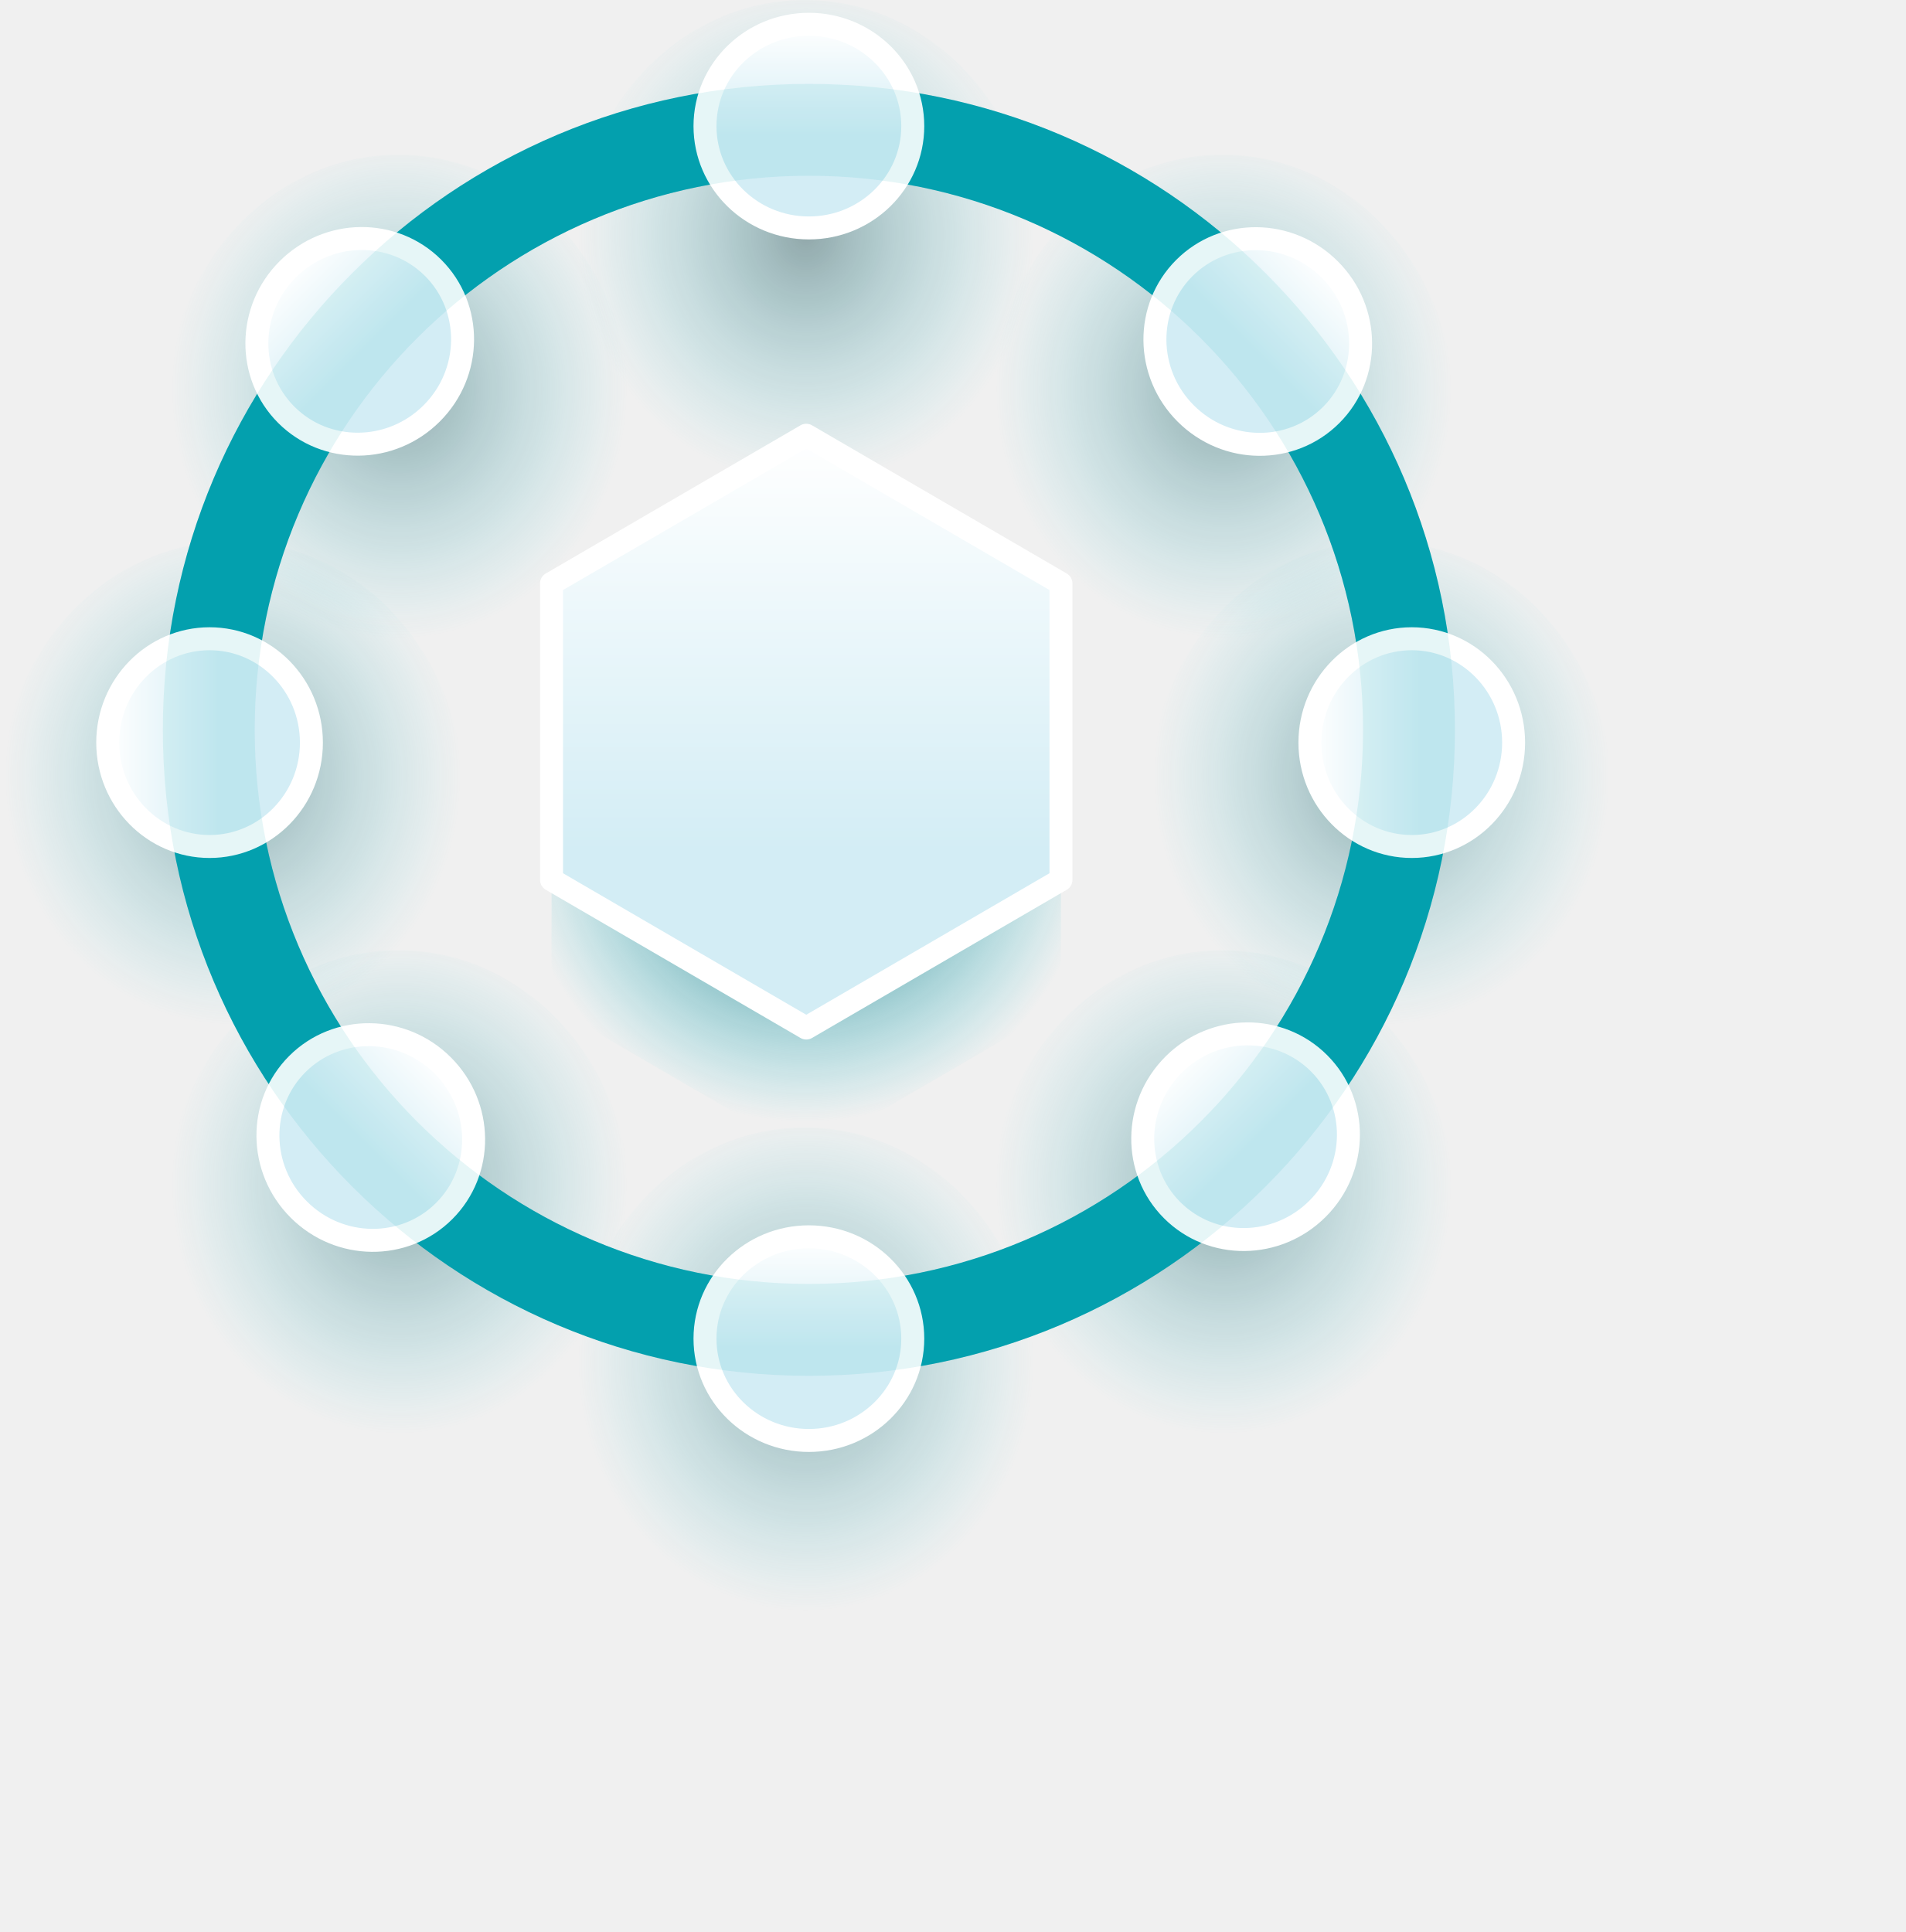
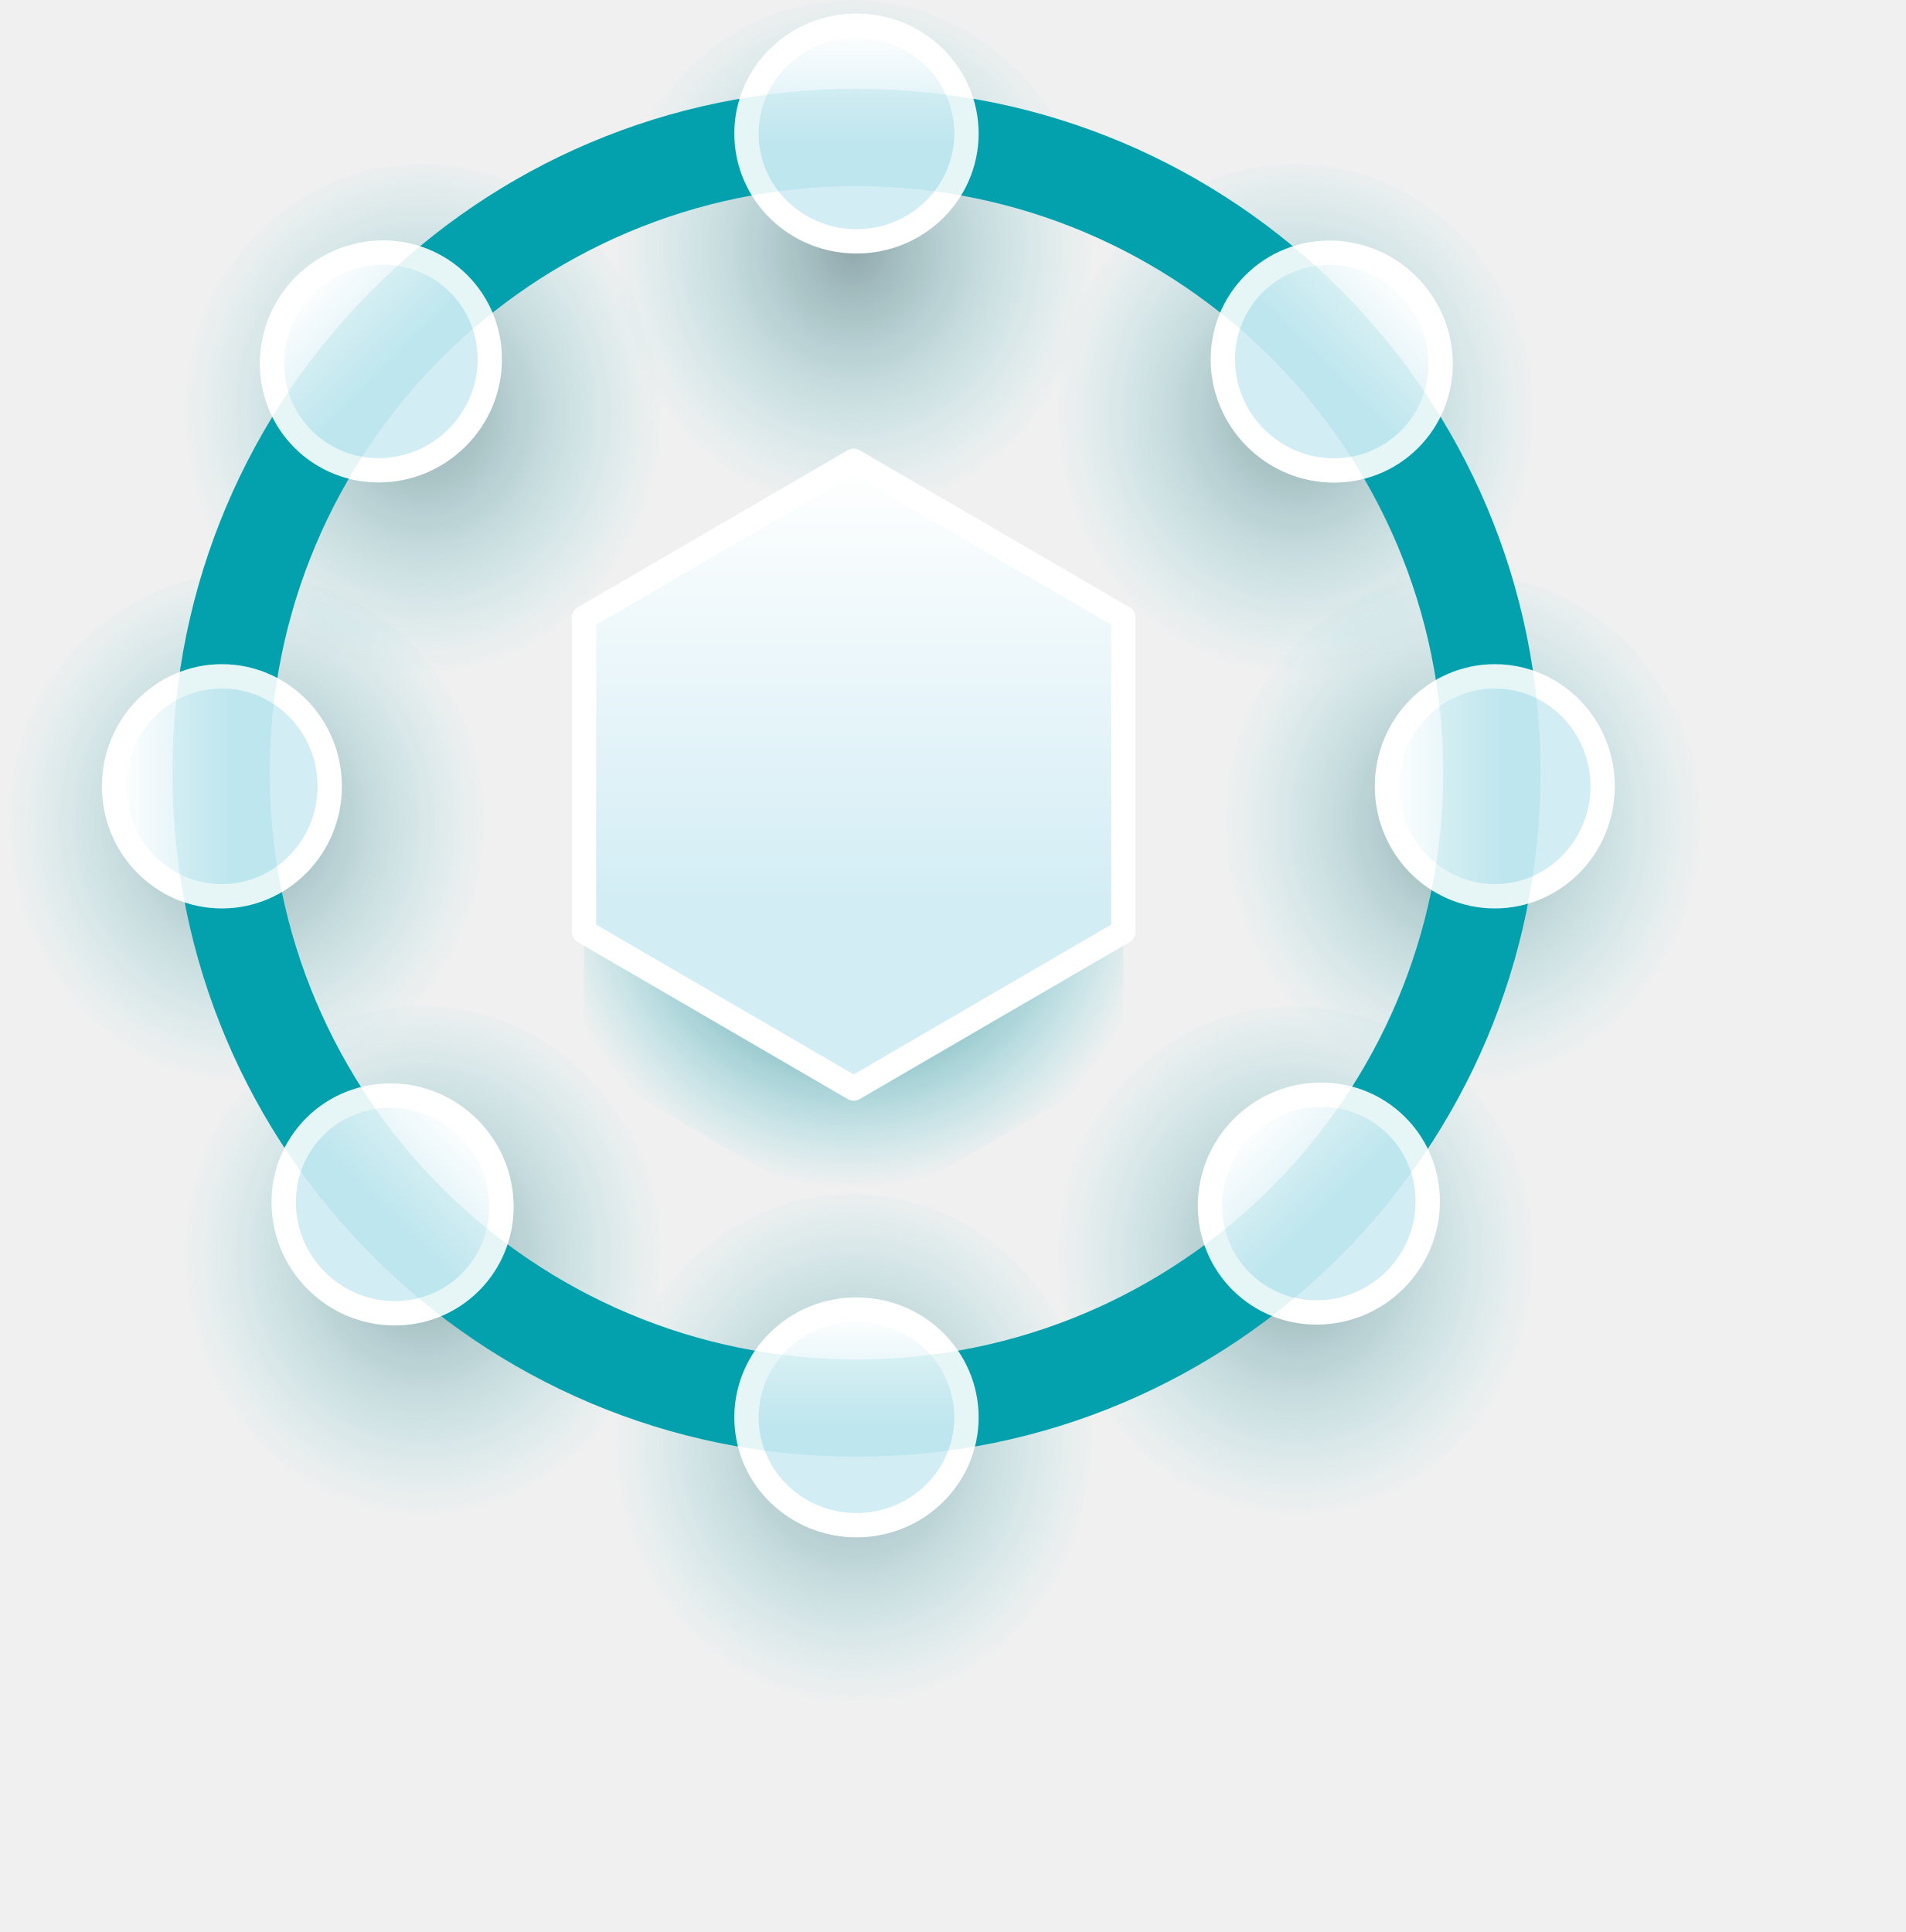
<svg xmlns="http://www.w3.org/2000/svg" viewBox="0 0 141 143" id="fin-supply" xml:space="preserve" style="fill-rule:evenodd;clip-rule:evenodd;stroke-linejoin:round;stroke-miterlimit:2">
  <g class="nodes">
    <ellipse cx="34.686" cy="104.874" rx="20.182" ry="22.129" style="fill:url(#_finRadial51)" />
    <ellipse cx="106.449" cy="104.874" rx="20.182" ry="22.129" style="fill:url(#_finRadial52)" />
    <ellipse cx="20.182" cy="69.274" rx="20.182" ry="22.129" style="fill:url(#_finRadial53)" />
    <ellipse cx="120.192" cy="69.274" rx="20.182" ry="22.129" style="fill:url(#_finRadial54)" />
    <ellipse cx="34.686" cy="35.604" rx="20.182" ry="22.129" style="fill:url(#_finRadial55)" />
    <ellipse cx="106.449" cy="35.604" rx="20.182" ry="22.129" style="fill:url(#_finRadial56)" />
    <ellipse cx="70.073" cy="120.313" rx="20.182" ry="22.129" style="fill:url(#_finRadial57)" />
    <ellipse cx="70.073" cy="22.129" rx="20.182" ry="22.129" style="fill:url(#_finRadial58)" />
  </g>
  <path d="m70.197 48.9 22.177 12.905v25.81L70.197 100.52 48.019 87.615v-25.81L70.197 48.9Z" style="fill:url(#_finRadial59)" />
  <path d="m70.197 37.9 22.177 12.905v25.81L70.197 89.52 48.019 76.615v-25.81L70.197 37.9Z" style="fill:url(#_finLinear510);stroke:#fff;stroke-width:2px" />
  <path d="M70.426 7.306c31.044 0 56.249 25.204 56.249 56.249 0 31.044-25.205 56.249-56.249 56.249-31.045 0-56.249-25.205-56.249-56.249 0-31.045 25.204-56.249 56.249-56.249Zm0 8c-26.63 0-48.249 21.619-48.249 48.249 0 26.629 21.619 48.249 48.249 48.249 26.629 0 48.249-21.62 48.249-48.249 0-26.63-21.62-48.249-48.249-48.249Z" style="fill:#03a0ae" />
  <g class="nodes">
    <ellipse cx="70.426" cy="116.566" rx="9.045" ry="8.867" style="fill:url(#_finLinear511);stroke:#fff;stroke-width:2px;stroke-linecap:square;stroke-miterlimit:1.5" />
    <ellipse cx="70.426" cy="10.982" rx="9.045" ry="8.867" style="fill:url(#_finLinear512);stroke:#fff;stroke-width:2px;stroke-linecap:square;stroke-miterlimit:1.5" />
    <path d="M114.049 64.666c0-4.992 3.973-9.045 8.867-9.045 4.894 0 8.868 4.053 8.868 9.045s-3.974 9.045-8.868 9.045-8.867-4.053-8.867-9.045Z" style="fill:url(#_finLinear513);stroke:#fff;stroke-width:2px;stroke-linecap:square;stroke-miterlimit:1.5" />
    <path d="M9.379 64.666c0-4.992 3.973-9.045 8.867-9.045 4.894 0 8.867 4.053 8.867 9.045s-3.973 9.045-8.867 9.045c-4.894 0-8.867-4.053-8.867-9.045Z" style="fill:url(#_finLinear514);stroke:#fff;stroke-width:2px;stroke-linecap:square;stroke-miterlimit:1.5" />
    <path d="M102.177 92.713c3.53-3.53 9.206-3.587 12.666-.126 3.461 3.46 3.404 9.136-.125 12.666-3.53 3.53-9.206 3.586-12.666.125-3.461-3.46-3.404-9.136.125-12.665Z" style="fill:url(#_finLinear515);stroke:#fff;stroke-width:2px;stroke-linecap:square;stroke-miterlimit:1.5" />
    <path d="M25.05 23.454c3.53-3.53 9.205-3.586 12.666-.125 3.46 3.46 3.404 9.135-.126 12.665-3.53 3.53-9.205 3.587-12.666.126-3.46-3.461-3.404-9.136.126-12.666Z" style="fill:url(#_finLinear516);stroke:#fff;stroke-width:2px;stroke-linecap:square;stroke-miterlimit:1.5" />
    <path d="M38.552 92.783c3.53 3.53 3.586 9.205.126 12.666-3.461 3.46-9.136 3.404-12.666-.126-3.53-3.53-3.586-9.205-.126-12.666 3.461-3.46 9.136-3.404 12.666.126Z" style="fill:url(#_finLinear517);stroke:#fff;stroke-width:2px;stroke-linecap:square;stroke-miterlimit:1.5" />
    <path d="M115.778 23.468c3.53 3.529 3.586 9.205.126 12.665-3.461 3.461-9.136 3.405-12.666-.125-3.53-3.53-3.586-9.206-.125-12.666 3.46-3.461 9.135-3.404 12.665.126Z" style="fill:url(#_finLinear518);stroke:#fff;stroke-width:2px;stroke-linecap:square;stroke-miterlimit:1.5" />
  </g>
  <path d="M70.426 7.306c31.044 0 56.249 25.204 56.249 56.249 0 31.044-25.205 56.249-56.249 56.249-31.045 0-56.249-25.205-56.249-56.249 0-31.045 25.204-56.249 56.249-56.249Zm0 8c-26.63 0-48.249 21.619-48.249 48.249 0 26.629 21.619 48.249 48.249 48.249 26.629 0 48.249-21.62 48.249-48.249 0-26.63-21.62-48.249-48.249-48.249Z" style="fill:#03a0ae;fill-opacity:.1" />
  <defs>
    <radialGradient id="_finRadial51" cx="0" cy="0" r="1" gradientUnits="userSpaceOnUse" gradientTransform="matrix(-19.8237 0 0 -21.7363 34.78 103.151)">
      <stop offset="0" style="stop-color:#013a40;stop-opacity:.4" />
      <stop offset="1" style="stop-color:#1ac1d2;stop-opacity:0" />
    </radialGradient>
    <radialGradient id="_finRadial52" cx="0" cy="0" r="1" gradientUnits="userSpaceOnUse" gradientTransform="matrix(-19.8237 0 0 -21.7363 106.543 103.151)">
      <stop offset="0" style="stop-color:#013a40;stop-opacity:.4" />
      <stop offset="1" style="stop-color:#1ac1d2;stop-opacity:0" />
    </radialGradient>
    <radialGradient id="_finRadial53" cx="0" cy="0" r="1" gradientUnits="userSpaceOnUse" gradientTransform="matrix(-19.8237 0 0 -21.7363 20.276 67.55)">
      <stop offset="0" style="stop-color:#013a40;stop-opacity:.4" />
      <stop offset="1" style="stop-color:#1ac1d2;stop-opacity:0" />
    </radialGradient>
    <radialGradient id="_finRadial54" cx="0" cy="0" r="1" gradientUnits="userSpaceOnUse" gradientTransform="matrix(-19.8237 0 0 -21.7363 120.286 67.55)">
      <stop offset="0" style="stop-color:#013a40;stop-opacity:.4" />
      <stop offset="1" style="stop-color:#1ac1d2;stop-opacity:0" />
    </radialGradient>
    <radialGradient id="_finRadial55" cx="0" cy="0" r="1" gradientUnits="userSpaceOnUse" gradientTransform="matrix(-19.8237 0 0 -21.7363 34.78 33.88)">
      <stop offset="0" style="stop-color:#013a40;stop-opacity:.4" />
      <stop offset="1" style="stop-color:#1ac1d2;stop-opacity:0" />
    </radialGradient>
    <radialGradient id="_finRadial56" cx="0" cy="0" r="1" gradientUnits="userSpaceOnUse" gradientTransform="matrix(-19.8237 0 0 -21.7363 106.543 33.88)">
      <stop offset="0" style="stop-color:#013a40;stop-opacity:.4" />
      <stop offset="1" style="stop-color:#1ac1d2;stop-opacity:0" />
    </radialGradient>
    <radialGradient id="_finRadial57" cx="0" cy="0" r="1" gradientUnits="userSpaceOnUse" gradientTransform="matrix(-19.8237 0 0 -21.7363 70.167 118.589)">
      <stop offset="0" style="stop-color:#013a40;stop-opacity:.4" />
      <stop offset="1" style="stop-color:#1ac1d2;stop-opacity:0" />
    </radialGradient>
    <radialGradient id="_finRadial58" cx="0" cy="0" r="1" gradientUnits="userSpaceOnUse" gradientTransform="matrix(-19.8237 0 0 -21.7363 70.167 20.406)">
      <stop offset="0" style="stop-color:#013a40;stop-opacity:.4" />
      <stop offset="1" style="stop-color:#1ac1d2;stop-opacity:0" />
    </radialGradient>
    <radialGradient id="_finRadial59" cx="0" cy="0" r="1" gradientUnits="userSpaceOnUse" gradientTransform="matrix(25.1532 0 0 25.3518 70.077 72.334)">
      <stop offset="0" style="stop-color:#013a40;stop-opacity:1" />
      <stop offset="1" style="stop-color:#1ac1d2;stop-opacity:0" />
    </radialGradient>
    <linearGradient id="_finLinear510" x1="0" y1="0" x2="1" y2="0" gradientUnits="userSpaceOnUse" gradientTransform="rotate(90 18.022 55.921) scale(36.2536)">
      <stop offset="0" style="stop-color:white;stop-opacity:1" />
      <stop offset="1" style="stop-color:#d3edf5;stop-opacity:1" />
    </linearGradient>
    <linearGradient id="_finLinear511" x1="0" y1="0" x2="1" y2="0" gradientUnits="userSpaceOnUse" gradientTransform="matrix(0 9.66994 -9.86365 0 70.426 107.699)">
      <stop offset="0" style="stop-color:white;stop-opacity:1" />
      <stop offset="1" style="stop-color:#d3edf5;stop-opacity:1" />
    </linearGradient>
    <linearGradient id="_finLinear512" x1="0" y1="0" x2="1" y2="0" gradientUnits="userSpaceOnUse" gradientTransform="matrix(0 9.66994 -9.86365 0 70.426 2.114)">
      <stop offset="0" style="stop-color:white;stop-opacity:1" />
      <stop offset="1" style="stop-color:#d3edf5;stop-opacity:1" />
    </linearGradient>
    <linearGradient id="_finLinear513" x1="0" y1="0" x2="1" y2="0" gradientUnits="userSpaceOnUse" gradientTransform="matrix(9.66994 0 0 9.86365 114.049 64.666)">
      <stop offset="0" style="stop-color:white;stop-opacity:1" />
      <stop offset="1" style="stop-color:#d3edf5;stop-opacity:1" />
    </linearGradient>
    <linearGradient id="_finLinear514" x1="0" y1="0" x2="1" y2="0" gradientUnits="userSpaceOnUse" gradientTransform="matrix(9.66994 0 0 9.86365 9.379 64.666)">
      <stop offset="0" style="stop-color:white;stop-opacity:1" />
      <stop offset="1" style="stop-color:#d3edf5;stop-opacity:1" />
    </linearGradient>
    <linearGradient id="_finLinear515" x1="0" y1="0" x2="1" y2="0" gradientUnits="userSpaceOnUse" gradientTransform="rotate(45 -60.825 169.695) scale(9.66994 9.86364)">
      <stop offset="0" style="stop-color:white;stop-opacity:1" />
      <stop offset="1" style="stop-color:#d3edf5;stop-opacity:1" />
    </linearGradient>
    <linearGradient id="_finLinear516" x1="0" y1="0" x2="1" y2="0" gradientUnits="userSpaceOnUse" gradientTransform="rotate(45 -15.787 41.965) scale(9.66994 9.86364)">
      <stop offset="0" style="stop-color:white;stop-opacity:1" />
      <stop offset="1" style="stop-color:#d3edf5;stop-opacity:1" />
    </linearGradient>
    <linearGradient id="_finLinear517" x1="0" y1="0" x2="1" y2="0" gradientUnits="userSpaceOnUse" gradientTransform="rotate(135 .06 54.376) scale(9.66994 9.86364)">
      <stop offset="0" style="stop-color:white;stop-opacity:1" />
      <stop offset="1" style="stop-color:#d3edf5;stop-opacity:1" />
    </linearGradient>
    <linearGradient id="_finLinear518" x1="0" y1="0" x2="1" y2="0" gradientUnits="userSpaceOnUse" gradientTransform="rotate(135 53.029 35.712) scale(9.66994 9.86364)">
      <stop offset="0" style="stop-color:white;stop-opacity:1" />
      <stop offset="1" style="stop-color:#d3edf5;stop-opacity:1" />
    </linearGradient>
  </defs>
  <style>
    svg#fin-supply {
-       transform: scale(0.85);
+       transform: scale(0.9);
      transform-box: fill-box;
      transform-origin: top;
    }
    .nodes {
      transform-origin: center;
      transform: rotate(0deg);
      transform-origin: center;
      transition: all 0.7s linear;
    }
    svg:hover .nodes {
      transform: rotate(-49deg);
      transition: all 0.7s linear;
      transform-origin: 50% 44.5%;
    }
  </style>
</svg>
